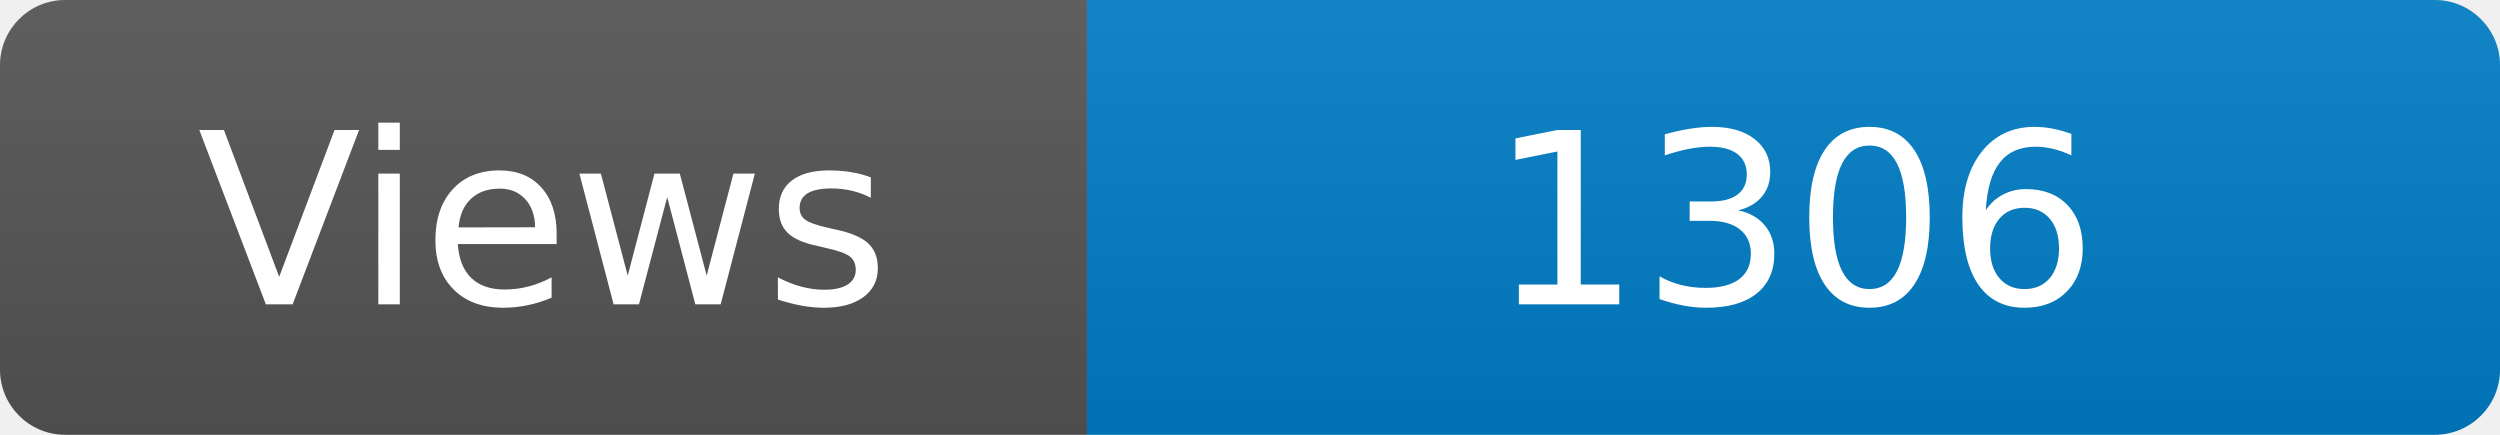
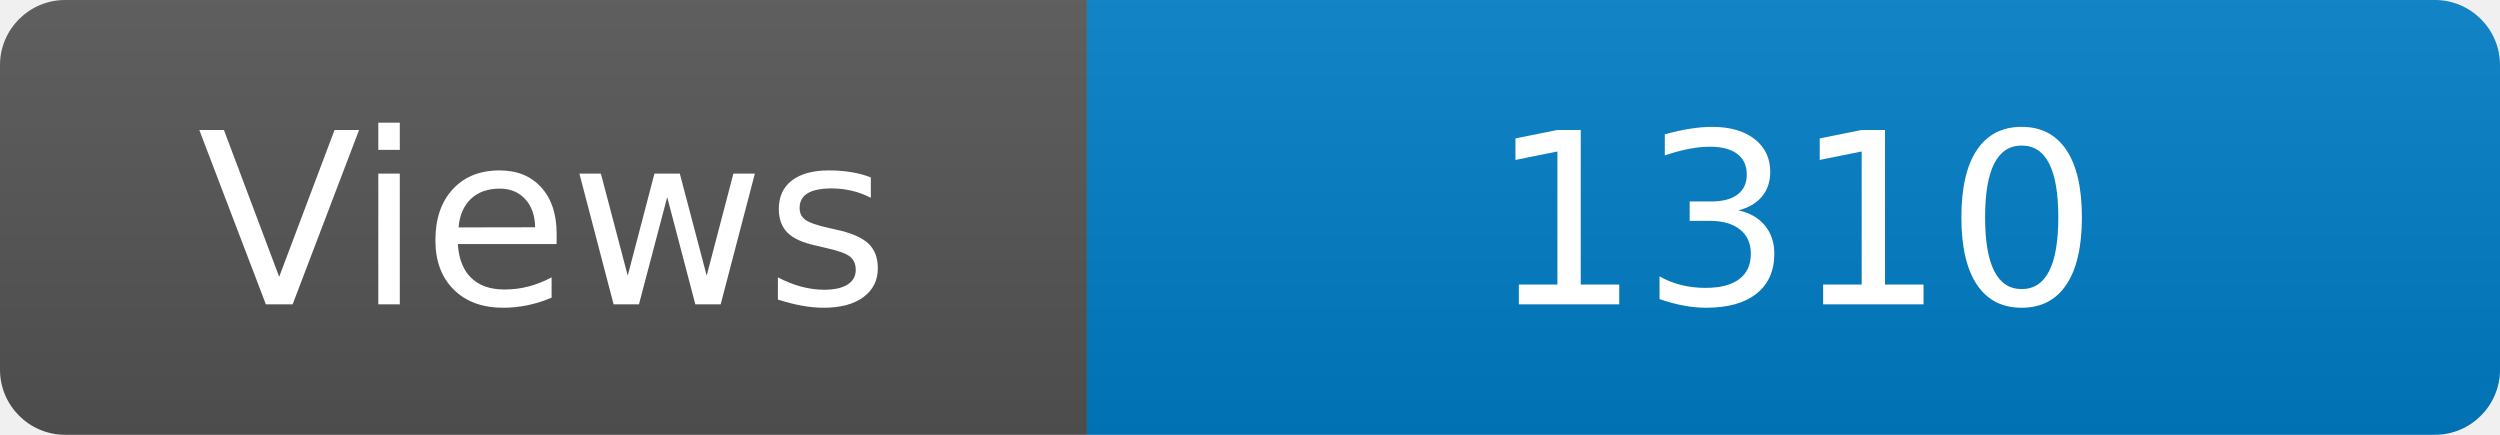
<svg xmlns="http://www.w3.org/2000/svg" width="115" height="20" role="img" aria-label="Maintained?: yes">
  <linearGradient id="s" x2="0" y2="100%">
    <stop offset="0" stop-color="#bbb" stop-opacity=".1" />
    <stop offset="1" stop-opacity=".1" />
  </linearGradient>
  <clipPath id="r">
    <rect width="115" height="20" rx="3" fill="#fff" />
  </clipPath>
  <g clip-path="url(#r)">
    <rect width="50" height="20" fill="#555" />
    <rect x="50" width="160" height="20" fill="#007ec6" />
    <rect width="115" height="20" fill="url(#s)" />
  </g>
  <g fill="#fff" text-anchor="middle" font-family="Verdana,Geneva,DejaVu Sans,sans-serif" font-size="110">
    <text x="250" y="140" transform="scale(.1)" fill="#fff">Views</text>
-     <text x="825" y="140" transform="scale(.1)" fill="#fff">1306</text>
+     <text x="825" y="140" transform="scale(.1)" fill="#fff">1310</text>
  </g>
</svg>
